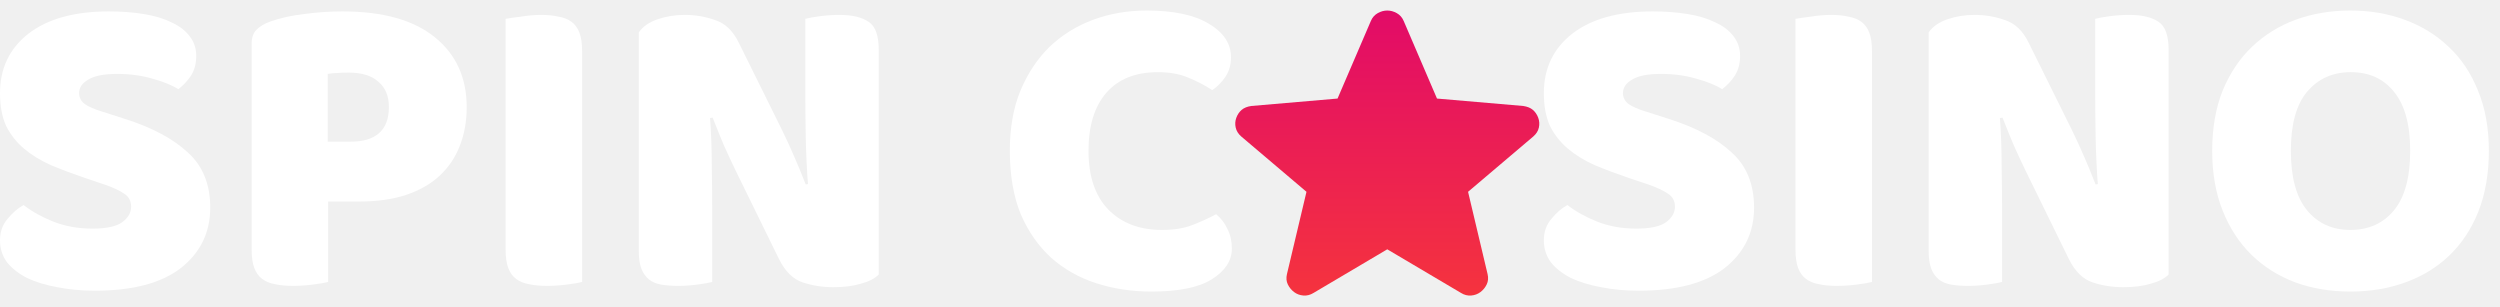
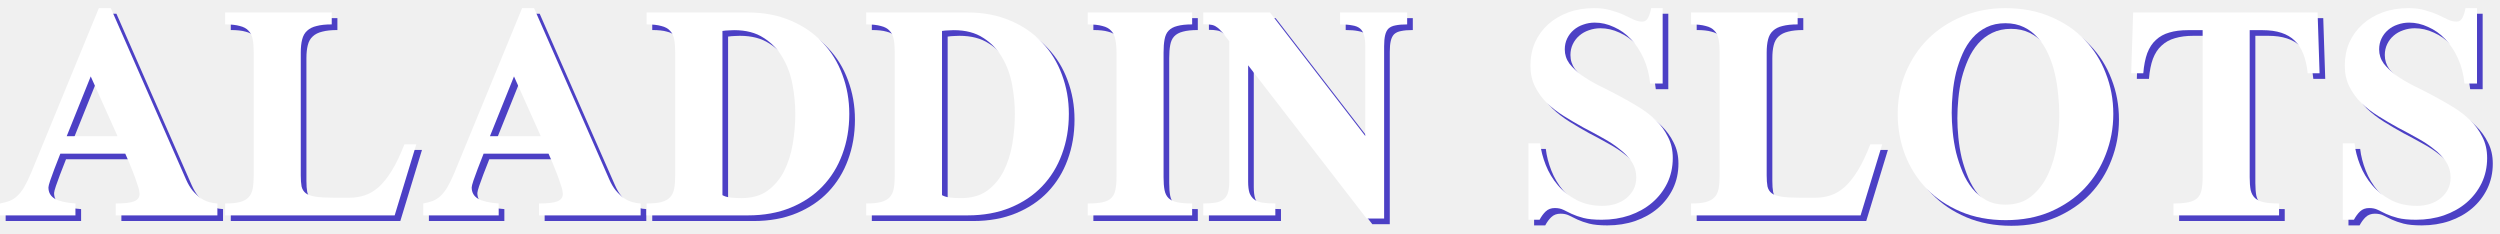
- <svg xmlns="http://www.w3.org/2000/svg" width="147" height="18" viewBox="0 0 147 18" fill="none">
-   <path d="M5.063 10.488C4.309 10.231 3.624 9.974 3.007 9.717C2.39 9.443 1.859 9.117 1.413 8.74C0.968 8.363 0.617 7.918 0.36 7.404C0.12 6.873 0 6.23 0 5.476C0 4.02 0.557 2.855 1.67 1.981C2.801 1.107 4.378 0.671 6.399 0.671C7.136 0.671 7.821 0.722 8.455 0.825C9.089 0.928 9.629 1.09 10.074 1.313C10.537 1.519 10.897 1.793 11.154 2.135C11.411 2.461 11.539 2.846 11.539 3.292C11.539 3.737 11.436 4.123 11.231 4.448C11.025 4.757 10.777 5.022 10.486 5.245C10.109 5.005 9.603 4.8 8.969 4.628C8.335 4.44 7.641 4.346 6.888 4.346C6.117 4.346 5.551 4.457 5.191 4.68C4.832 4.885 4.652 5.151 4.652 5.476C4.652 5.733 4.763 5.948 4.986 6.119C5.208 6.273 5.543 6.419 5.988 6.556L7.35 6.993C8.961 7.507 10.194 8.166 11.051 8.972C11.925 9.76 12.362 10.839 12.362 12.21C12.362 13.666 11.788 14.848 10.64 15.756C9.492 16.647 7.804 17.093 5.577 17.093C4.789 17.093 4.052 17.024 3.367 16.887C2.698 16.767 2.107 16.587 1.593 16.347C1.097 16.09 0.702 15.782 0.411 15.422C0.137 15.045 0 14.617 0 14.137C0 13.64 0.146 13.221 0.437 12.878C0.728 12.518 1.045 12.244 1.388 12.056C1.868 12.432 2.45 12.758 3.135 13.032C3.838 13.306 4.6 13.443 5.423 13.443C6.262 13.443 6.853 13.315 7.196 13.058C7.539 12.801 7.71 12.501 7.71 12.158C7.71 11.816 7.573 11.559 7.299 11.387C7.025 11.199 6.639 11.019 6.142 10.848L5.063 10.488Z" fill="white" />
-   <path d="M20.631 8.329C21.351 8.329 21.899 8.166 22.276 7.841C22.67 7.498 22.867 6.984 22.867 6.299C22.867 5.648 22.662 5.151 22.25 4.808C21.856 4.448 21.274 4.269 20.503 4.269C20.229 4.269 19.997 4.277 19.809 4.294C19.638 4.294 19.458 4.311 19.269 4.346V8.329H20.631ZM19.295 16.579C19.107 16.63 18.807 16.681 18.395 16.733C18.001 16.784 17.607 16.81 17.213 16.81C16.819 16.81 16.468 16.776 16.16 16.707C15.868 16.656 15.62 16.553 15.414 16.399C15.209 16.245 15.055 16.03 14.952 15.756C14.849 15.482 14.797 15.122 14.797 14.677V2.572C14.797 2.213 14.892 1.938 15.08 1.75C15.286 1.544 15.56 1.382 15.903 1.262C16.485 1.056 17.145 0.91 17.881 0.825C18.635 0.722 19.389 0.671 20.143 0.671C22.507 0.671 24.315 1.176 25.566 2.187C26.816 3.198 27.442 4.568 27.442 6.299C27.442 7.138 27.305 7.901 27.031 8.586C26.774 9.254 26.38 9.837 25.848 10.334C25.334 10.813 24.675 11.19 23.869 11.464C23.081 11.722 22.165 11.85 21.12 11.85H19.295V16.579Z" fill="white" />
-   <path d="M34.228 16.579C34.039 16.63 33.74 16.681 33.328 16.733C32.934 16.784 32.54 16.81 32.146 16.81C31.752 16.81 31.401 16.776 31.093 16.707C30.801 16.656 30.553 16.553 30.347 16.399C30.142 16.245 29.988 16.03 29.885 15.756C29.782 15.482 29.73 15.122 29.73 14.677V1.107C29.919 1.073 30.219 1.03 30.63 0.979C31.041 0.91 31.435 0.876 31.812 0.876C32.206 0.876 32.549 0.91 32.84 0.979C33.148 1.03 33.406 1.133 33.611 1.287C33.817 1.442 33.971 1.656 34.074 1.93C34.176 2.204 34.228 2.564 34.228 3.009V16.579Z" fill="white" />
-   <path d="M51.67 16.142C51.43 16.382 51.079 16.562 50.616 16.681C50.171 16.819 49.631 16.887 48.997 16.887C48.363 16.887 47.764 16.793 47.198 16.604C46.633 16.416 46.17 15.962 45.81 15.242L43.266 10.051C43.009 9.52 42.778 9.023 42.572 8.56C42.367 8.081 42.144 7.532 41.904 6.916L41.75 6.941C41.819 7.866 41.853 8.809 41.853 9.768C41.87 10.728 41.878 11.67 41.878 12.595V16.579C41.69 16.63 41.399 16.681 41.005 16.733C40.628 16.784 40.251 16.81 39.874 16.81C39.497 16.81 39.163 16.784 38.872 16.733C38.58 16.681 38.34 16.579 38.152 16.424C37.964 16.27 37.818 16.065 37.715 15.808C37.612 15.534 37.561 15.182 37.561 14.754V1.904C37.801 1.561 38.169 1.304 38.666 1.133C39.163 0.962 39.694 0.876 40.259 0.876C40.893 0.876 41.493 0.979 42.058 1.185C42.641 1.373 43.103 1.818 43.446 2.521L46.016 7.712C46.273 8.243 46.504 8.749 46.71 9.229C46.916 9.691 47.138 10.231 47.378 10.848L47.507 10.822C47.438 9.897 47.395 8.972 47.378 8.046C47.361 7.121 47.352 6.196 47.352 5.271V1.107C47.541 1.056 47.824 1.005 48.201 0.953C48.595 0.902 48.98 0.876 49.357 0.876C50.111 0.876 50.685 1.013 51.079 1.287C51.473 1.544 51.67 2.093 51.67 2.932V16.142Z" fill="white" />
-   <path d="M68.09 4.243C66.771 4.243 65.76 4.645 65.057 5.451C64.355 6.256 64.004 7.395 64.004 8.869C64.004 10.359 64.389 11.507 65.16 12.313C65.948 13.118 67.002 13.52 68.321 13.52C69.024 13.52 69.615 13.426 70.094 13.238C70.591 13.049 71.062 12.835 71.508 12.595C71.799 12.835 72.022 13.126 72.176 13.469C72.347 13.795 72.433 14.18 72.433 14.626C72.433 15.328 72.039 15.928 71.251 16.424C70.48 16.904 69.298 17.144 67.704 17.144C66.556 17.144 65.477 16.981 64.466 16.656C63.455 16.33 62.573 15.833 61.819 15.165C61.065 14.48 60.466 13.623 60.02 12.595C59.592 11.55 59.378 10.308 59.378 8.869C59.378 7.532 59.583 6.359 59.994 5.348C60.423 4.32 60.997 3.455 61.716 2.752C62.453 2.05 63.31 1.519 64.286 1.159C65.263 0.799 66.308 0.619 67.422 0.619C68.998 0.619 70.214 0.876 71.071 1.39C71.945 1.904 72.382 2.564 72.382 3.369C72.382 3.814 72.27 4.2 72.048 4.526C71.825 4.851 71.568 5.108 71.277 5.297C70.831 5.005 70.351 4.757 69.837 4.551C69.341 4.346 68.758 4.243 68.09 4.243Z" fill="white" />
-   <path d="M95.84 10.488C95.087 10.231 94.401 9.974 93.784 9.717C93.168 9.443 92.636 9.117 92.191 8.74C91.746 8.363 91.394 7.918 91.137 7.404C90.897 6.873 90.778 6.23 90.778 5.476C90.778 4.02 91.334 2.855 92.448 1.981C93.579 1.107 95.155 0.671 97.177 0.671C97.913 0.671 98.599 0.722 99.233 0.825C99.867 0.928 100.406 1.09 100.852 1.313C101.314 1.519 101.674 1.793 101.931 2.135C102.188 2.461 102.317 2.846 102.317 3.292C102.317 3.737 102.214 4.123 102.008 4.448C101.803 4.757 101.554 5.022 101.263 5.245C100.886 5.005 100.381 4.8 99.747 4.628C99.113 4.44 98.419 4.346 97.665 4.346C96.894 4.346 96.329 4.457 95.969 4.68C95.609 4.885 95.429 5.151 95.429 5.476C95.429 5.733 95.541 5.948 95.763 6.119C95.986 6.273 96.32 6.419 96.766 6.556L98.128 6.993C99.738 7.507 100.972 8.166 101.828 8.972C102.702 9.76 103.139 10.839 103.139 12.21C103.139 13.666 102.565 14.848 101.417 15.756C100.269 16.647 98.582 17.093 96.354 17.093C95.566 17.093 94.83 17.024 94.144 16.887C93.476 16.767 92.885 16.587 92.371 16.347C91.874 16.09 91.48 15.782 91.189 15.422C90.915 15.045 90.778 14.617 90.778 14.137C90.778 13.64 90.923 13.221 91.215 12.878C91.506 12.518 91.823 12.244 92.165 12.056C92.645 12.432 93.228 12.758 93.913 13.032C94.615 13.306 95.378 13.443 96.2 13.443C97.04 13.443 97.631 13.315 97.974 13.058C98.316 12.801 98.487 12.501 98.487 12.158C98.487 11.816 98.35 11.559 98.076 11.387C97.802 11.199 97.417 11.019 96.92 10.848L95.84 10.488Z" fill="white" />
-   <path d="M110.073 16.579C109.884 16.63 109.584 16.681 109.173 16.733C108.779 16.784 108.385 16.81 107.991 16.81C107.597 16.81 107.246 16.776 106.937 16.707C106.646 16.656 106.397 16.553 106.192 16.399C105.986 16.245 105.832 16.03 105.729 15.756C105.626 15.482 105.575 15.122 105.575 14.677V1.107C105.764 1.073 106.063 1.03 106.475 0.979C106.886 0.91 107.28 0.876 107.657 0.876C108.051 0.876 108.393 0.91 108.685 0.979C108.993 1.03 109.25 1.133 109.456 1.287C109.661 1.442 109.816 1.656 109.918 1.93C110.021 2.204 110.073 2.564 110.073 3.009V16.579Z" fill="white" />
-   <path d="M127.515 16.142C127.275 16.382 126.924 16.562 126.461 16.681C126.015 16.819 125.476 16.887 124.842 16.887C124.208 16.887 123.608 16.793 123.043 16.604C122.477 16.416 122.015 15.962 121.655 15.242L119.111 10.051C118.854 9.52 118.623 9.023 118.417 8.56C118.211 8.081 117.989 7.532 117.749 6.916L117.595 6.941C117.663 7.866 117.697 8.809 117.697 9.768C117.714 10.728 117.723 11.67 117.723 12.595V16.579C117.535 16.63 117.243 16.681 116.849 16.733C116.472 16.784 116.095 16.81 115.718 16.81C115.341 16.81 115.007 16.784 114.716 16.733C114.425 16.681 114.185 16.579 113.997 16.424C113.808 16.27 113.662 16.065 113.56 15.808C113.457 15.534 113.405 15.182 113.405 14.754V1.904C113.645 1.561 114.014 1.304 114.511 1.133C115.007 0.962 115.539 0.876 116.104 0.876C116.738 0.876 117.338 0.979 117.903 1.185C118.485 1.373 118.948 1.818 119.291 2.521L121.861 7.712C122.118 8.243 122.349 8.749 122.555 9.229C122.76 9.691 122.983 10.231 123.223 10.848L123.351 10.822C123.283 9.897 123.24 8.972 123.223 8.046C123.206 7.121 123.197 6.196 123.197 5.271V1.107C123.386 1.056 123.668 1.005 124.045 0.953C124.439 0.902 124.825 0.876 125.202 0.876C125.956 0.876 126.529 1.013 126.924 1.287C127.318 1.544 127.515 2.093 127.515 2.932V16.142Z" fill="white" />
-   <path d="M130.077 8.869C130.077 7.532 130.283 6.35 130.694 5.322C131.122 4.294 131.696 3.438 132.416 2.752C133.153 2.05 134.009 1.519 134.986 1.159C135.98 0.799 137.05 0.619 138.198 0.619C139.346 0.619 140.409 0.799 141.385 1.159C142.379 1.519 143.244 2.05 143.981 2.752C144.718 3.438 145.291 4.294 145.703 5.322C146.131 6.35 146.345 7.532 146.345 8.869C146.345 10.205 146.14 11.396 145.728 12.441C145.317 13.469 144.743 14.334 144.007 15.037C143.287 15.722 142.43 16.245 141.437 16.604C140.443 16.964 139.363 17.144 138.198 17.144C137.033 17.144 135.954 16.964 134.96 16.604C133.966 16.227 133.11 15.688 132.39 14.985C131.671 14.283 131.105 13.418 130.694 12.39C130.283 11.362 130.077 10.188 130.077 8.869ZM134.703 8.869C134.703 10.428 135.02 11.593 135.654 12.364C136.288 13.135 137.136 13.52 138.198 13.52C139.278 13.52 140.134 13.135 140.768 12.364C141.402 11.593 141.719 10.428 141.719 8.869C141.719 7.327 141.402 6.17 140.768 5.399C140.152 4.628 139.303 4.243 138.224 4.243C137.162 4.243 136.305 4.628 135.654 5.399C135.02 6.153 134.703 7.31 134.703 8.869Z" fill="white" />
-   <path d="M81.571 14.66L77.238 17.223C77.047 17.342 76.847 17.393 76.638 17.377C76.429 17.359 76.246 17.291 76.09 17.172C75.933 17.052 75.811 16.903 75.724 16.724C75.637 16.545 75.62 16.344 75.672 16.121L76.821 11.278L72.984 8.024C72.809 7.87 72.701 7.695 72.658 7.498C72.615 7.302 72.627 7.11 72.696 6.922C72.765 6.735 72.87 6.581 73.01 6.461C73.15 6.341 73.341 6.264 73.584 6.231L78.648 5.795L80.606 1.234C80.693 1.029 80.828 0.875 81.011 0.773C81.194 0.67 81.381 0.619 81.571 0.619C81.762 0.619 81.949 0.67 82.132 0.773C82.315 0.875 82.45 1.029 82.537 1.234L84.495 5.795L89.559 6.231C89.803 6.265 89.994 6.342 90.133 6.461C90.272 6.581 90.377 6.734 90.447 6.922C90.516 7.11 90.529 7.303 90.486 7.499C90.443 7.696 90.334 7.871 90.159 8.024L86.322 11.278L87.471 16.121C87.523 16.343 87.505 16.544 87.418 16.724C87.332 16.903 87.21 17.053 87.053 17.172C86.897 17.29 86.714 17.359 86.505 17.377C86.296 17.394 86.096 17.343 85.905 17.223L81.571 14.66Z" fill="url(#paint0_linear_8484_103733)" />
-   <defs>
-     <linearGradient id="paint0_linear_8484_103733" x1="81.572" y1="0.619" x2="81.572" y2="17.38" gradientUnits="userSpaceOnUse">
-       <stop stop-color="#E20B68" />
-       <stop offset="1" stop-color="#F5333E" />
-     </linearGradient>
-   </defs>
+ <svg xmlns="http://www.w3.org/2000/svg" width="171" height="16" viewBox="0 0 171 16" fill="none">
+   <path d="M8.303 15.118V14.303C8.91 14.303 9.331 14.254 9.566 14.154C9.811 14.054 9.933 13.887 9.933 13.652C9.933 13.597 9.924 13.52 9.906 13.421C9.888 13.312 9.842 13.158 9.77 12.959C9.707 12.751 9.612 12.484 9.485 12.158C9.358 11.823 9.181 11.402 8.955 10.895H4.515C4.361 11.275 4.225 11.624 4.107 11.941C4.008 12.212 3.913 12.475 3.822 12.728C3.741 12.973 3.7 13.131 3.7 13.203C3.7 13.547 3.845 13.805 4.135 13.977C4.433 14.149 4.904 14.258 5.547 14.303V15.118H0.387V14.303C0.622 14.258 0.83 14.204 1.011 14.14C1.201 14.068 1.378 13.959 1.541 13.815C1.713 13.661 1.876 13.457 2.03 13.203C2.184 12.941 2.347 12.606 2.519 12.198L7.149 0.941H7.964L13.11 12.66C13.246 12.968 13.4 13.226 13.572 13.434C13.744 13.633 13.925 13.801 14.115 13.937C14.305 14.063 14.495 14.154 14.686 14.208C14.885 14.263 15.075 14.294 15.256 14.303V15.118H8.303ZM6.592 5.613L4.949 9.7H8.426L6.592 5.613Z" fill="#4C40C5" />
+   <path d="M27.382 15.118H15.786V14.303C16.202 14.303 16.537 14.272 16.79 14.208C17.053 14.136 17.252 14.027 17.388 13.882C17.533 13.729 17.628 13.529 17.673 13.285C17.718 13.031 17.741 12.728 17.741 12.375V3.983C17.741 3.63 17.718 3.331 17.673 3.087C17.628 2.833 17.533 2.634 17.388 2.489C17.252 2.336 17.053 2.227 16.79 2.164C16.537 2.091 16.202 2.055 15.786 2.055V1.24H23.078V2.055C22.661 2.055 22.317 2.091 22.046 2.164C21.774 2.227 21.557 2.336 21.394 2.489C21.231 2.634 21.118 2.833 21.054 3.087C20.991 3.331 20.959 3.63 20.959 3.983V12.375C20.959 12.683 20.977 12.936 21.014 13.136C21.059 13.335 21.158 13.493 21.312 13.611C21.466 13.719 21.692 13.796 21.991 13.842C22.299 13.887 22.711 13.909 23.227 13.909H24.3C24.662 13.909 25.006 13.855 25.332 13.747C25.667 13.638 25.988 13.448 26.296 13.176C26.604 12.896 26.902 12.52 27.192 12.049C27.482 11.578 27.767 10.981 28.047 10.257H28.862L27.382 15.118Z" fill="#4C40C5" />
+   <path d="M37.254 15.118V14.303C37.861 14.303 38.282 14.254 38.517 14.154C38.761 14.054 38.884 13.887 38.884 13.652C38.884 13.597 38.875 13.52 38.856 13.421C38.838 13.312 38.793 13.158 38.721 12.959C38.657 12.751 38.562 12.484 38.436 12.158C38.309 11.823 38.132 11.402 37.906 10.895H33.466C33.312 11.275 33.176 11.624 33.058 11.941C32.959 12.212 32.864 12.475 32.773 12.728C32.692 12.973 32.651 13.131 32.651 13.203C32.651 13.547 32.796 13.805 33.085 13.977C33.384 14.149 33.855 14.258 34.498 14.303V15.118H29.337V14.303C29.573 14.258 29.781 14.204 29.962 14.14C30.152 14.068 30.329 13.959 30.492 13.815C30.664 13.661 30.827 13.457 30.981 13.203C31.134 12.941 31.297 12.606 31.47 12.198L36.1 0.941H36.915L42.061 12.66C42.197 12.968 42.351 13.226 42.523 13.434C42.695 13.633 42.876 13.801 43.066 13.937C43.256 14.063 43.446 14.154 43.636 14.208C43.836 14.263 44.026 14.294 44.207 14.303V15.118H37.254ZM35.543 5.613L33.9 9.7H37.376L35.543 5.613Z" fill="#4C40C5" />
+   <path d="M58.478 8.179C58.478 9.166 58.32 10.085 58.003 10.936C57.695 11.778 57.243 12.511 56.645 13.136C56.057 13.751 55.333 14.235 54.473 14.588C53.613 14.941 52.639 15.118 51.553 15.118H44.614V14.303C45.031 14.303 45.365 14.272 45.619 14.208C45.882 14.136 46.081 14.027 46.217 13.882C46.361 13.729 46.456 13.529 46.502 13.285C46.547 13.031 46.569 12.728 46.569 12.375V3.983C46.569 3.63 46.547 3.331 46.502 3.087C46.456 2.833 46.361 2.634 46.217 2.489C46.081 2.336 45.882 2.227 45.619 2.164C45.365 2.091 45.031 2.055 44.614 2.055V1.24H51.553C52.639 1.24 53.613 1.426 54.473 1.797C55.333 2.159 56.057 2.657 56.645 3.291C57.243 3.915 57.695 4.649 58.003 5.49C58.32 6.332 58.478 7.229 58.478 8.179ZM54.785 8.179C54.785 7.518 54.721 6.848 54.595 6.169C54.468 5.49 54.242 4.875 53.916 4.323C53.599 3.77 53.169 3.322 52.626 2.978C52.092 2.625 51.417 2.449 50.602 2.449C50.476 2.449 50.363 2.453 50.263 2.462C50.172 2.462 50.091 2.467 50.019 2.476C49.937 2.485 49.865 2.494 49.801 2.503V13.733C49.919 13.805 50.091 13.86 50.317 13.896C50.553 13.923 50.815 13.937 51.105 13.937C51.82 13.937 52.413 13.769 52.884 13.434C53.355 13.09 53.73 12.647 54.011 12.104C54.291 11.551 54.491 10.931 54.608 10.243C54.726 9.555 54.785 8.867 54.785 8.179Z" fill="#4C40C5" />
+   <path d="M73.497 8.179C73.497 9.166 73.339 10.085 73.022 10.936C72.714 11.778 72.261 12.511 71.664 13.136C71.075 13.751 70.351 14.235 69.491 14.588C68.631 14.941 67.658 15.118 66.572 15.118H59.633V14.303C60.049 14.303 60.384 14.272 60.638 14.208C60.9 14.136 61.099 14.027 61.235 13.882C61.38 13.729 61.475 13.529 61.52 13.285C61.566 13.031 61.588 12.728 61.588 12.375V3.983C61.588 3.63 61.566 3.331 61.52 3.087C61.475 2.833 61.38 2.634 61.235 2.489C61.099 2.336 60.9 2.227 60.638 2.164C60.384 2.091 60.049 2.055 59.633 2.055V1.24H66.572C67.658 1.24 68.631 1.426 69.491 1.797C70.351 2.159 71.075 2.657 71.664 3.291C72.261 3.915 72.714 4.649 73.022 5.49C73.339 6.332 73.497 7.229 73.497 8.179ZM69.803 8.179C69.803 7.518 69.74 6.848 69.613 6.169C69.487 5.49 69.26 4.875 68.934 4.323C68.618 3.77 68.188 3.322 67.644 2.978C67.11 2.625 66.436 2.449 65.621 2.449C65.494 2.449 65.381 2.453 65.282 2.462C65.191 2.462 65.11 2.467 65.037 2.476C64.956 2.485 64.883 2.494 64.82 2.503V13.733C64.938 13.805 65.11 13.86 65.336 13.896C65.571 13.923 65.834 13.937 66.124 13.937C66.839 13.937 67.432 13.769 67.902 13.434C68.373 13.09 68.749 12.647 69.029 12.104C69.31 11.551 69.509 10.931 69.627 10.243C69.745 9.555 69.803 8.867 69.803 8.179Z" fill="#4C40C5" />
+   <path d="M74.787 15.118V14.303C75.204 14.303 75.538 14.276 75.792 14.222C76.054 14.168 76.254 14.072 76.389 13.937C76.534 13.801 76.629 13.62 76.675 13.393C76.729 13.158 76.756 12.864 76.756 12.511V3.983C76.756 3.63 76.729 3.331 76.675 3.087C76.629 2.833 76.534 2.634 76.389 2.489C76.254 2.336 76.054 2.227 75.792 2.164C75.538 2.091 75.204 2.055 74.787 2.055V1.24H81.93V2.055C81.513 2.055 81.174 2.091 80.911 2.164C80.658 2.227 80.459 2.336 80.314 2.489C80.178 2.634 80.088 2.833 80.042 3.087C79.997 3.331 79.974 3.63 79.974 3.983V12.511C79.974 12.864 79.997 13.158 80.042 13.393C80.088 13.62 80.178 13.801 80.314 13.937C80.459 14.072 80.658 14.168 80.911 14.222C81.174 14.276 81.513 14.303 81.93 14.303V15.118H74.787Z" fill="#4C40C5" />
+   <path d="M96.636 2.055C96.31 2.055 96.043 2.078 95.835 2.123C95.636 2.159 95.477 2.231 95.359 2.34C95.251 2.449 95.174 2.603 95.129 2.802C95.083 2.992 95.061 3.241 95.061 3.549V15.335H93.866L85.759 4.852V12.81C85.759 13.127 85.791 13.384 85.854 13.584C85.927 13.774 86.035 13.923 86.18 14.032C86.325 14.14 86.515 14.213 86.75 14.249C86.986 14.285 87.275 14.303 87.619 14.303V15.118H82.69V14.303C83.016 14.303 83.288 14.285 83.505 14.249C83.731 14.213 83.917 14.14 84.062 14.032C84.207 13.923 84.311 13.774 84.374 13.584C84.437 13.384 84.469 13.127 84.469 12.81V3.209C84.261 2.938 84.093 2.725 83.967 2.571C83.84 2.417 83.718 2.304 83.6 2.231C83.491 2.15 83.369 2.1 83.233 2.082C83.097 2.055 82.916 2.041 82.69 2.041V1.24H87.253L93.771 9.686V3.549C93.771 3.241 93.744 2.992 93.689 2.802C93.635 2.603 93.544 2.449 93.418 2.34C93.291 2.231 93.114 2.159 92.888 2.123C92.662 2.078 92.381 2.055 92.046 2.055V1.24H96.636V2.055Z" fill="#4C40C5" />
+   <path d="M114.805 11.194C114.805 11.818 114.678 12.393 114.425 12.918C114.171 13.434 113.827 13.878 113.393 14.249C112.958 14.62 112.442 14.91 111.845 15.118C111.256 15.317 110.623 15.417 109.944 15.417C109.428 15.417 109.011 15.376 108.694 15.295C108.386 15.213 108.124 15.123 107.907 15.023C107.689 14.914 107.495 14.819 107.323 14.738C107.16 14.656 106.965 14.616 106.739 14.616C106.485 14.616 106.277 14.693 106.114 14.847C105.96 14.991 105.82 15.181 105.693 15.417H104.933V10.189H105.734C105.788 10.669 105.915 11.162 106.114 11.669C106.313 12.176 106.59 12.638 106.943 13.054C107.296 13.47 107.726 13.81 108.233 14.072C108.74 14.335 109.328 14.466 109.998 14.466C110.297 14.466 110.586 14.425 110.867 14.344C111.148 14.254 111.392 14.127 111.6 13.964C111.817 13.792 111.989 13.588 112.116 13.353C112.243 13.108 112.306 12.837 112.306 12.538C112.306 12.131 112.202 11.768 111.994 11.452C111.786 11.135 111.51 10.845 111.166 10.583C110.831 10.311 110.446 10.058 110.011 9.822C109.577 9.578 109.133 9.338 108.681 9.102C108.237 8.858 107.798 8.6 107.364 8.328C106.929 8.057 106.54 7.758 106.196 7.432C105.861 7.097 105.589 6.722 105.381 6.305C105.173 5.889 105.069 5.413 105.069 4.879C105.069 4.3 105.173 3.77 105.381 3.291C105.598 2.811 105.897 2.399 106.277 2.055C106.666 1.702 107.124 1.43 107.649 1.24C108.183 1.041 108.771 0.941 109.414 0.941C109.858 0.941 110.242 0.991 110.568 1.091C110.903 1.181 111.197 1.285 111.451 1.403C111.704 1.521 111.931 1.629 112.13 1.729C112.329 1.82 112.524 1.865 112.714 1.865C112.895 1.865 113.031 1.774 113.121 1.593C113.212 1.412 113.28 1.195 113.325 0.941H114.112V6.101H113.257C113.194 5.468 113.044 4.893 112.809 4.377C112.573 3.861 112.284 3.422 111.94 3.06C111.596 2.698 111.206 2.422 110.772 2.231C110.346 2.032 109.912 1.933 109.468 1.933C109.197 1.933 108.934 1.978 108.681 2.068C108.436 2.15 108.219 2.272 108.029 2.435C107.839 2.598 107.689 2.793 107.581 3.019C107.472 3.245 107.418 3.494 107.418 3.766C107.418 4.119 107.522 4.44 107.73 4.73C107.947 5.011 108.228 5.278 108.572 5.531C108.916 5.776 109.31 6.011 109.753 6.237C110.197 6.455 110.65 6.685 111.111 6.93C111.573 7.174 112.026 7.432 112.469 7.704C112.913 7.975 113.307 8.279 113.651 8.614C113.995 8.949 114.271 9.329 114.479 9.754C114.696 10.171 114.805 10.65 114.805 11.194Z" fill="#4C40C5" />
+   <path d="M127.651 15.118H116.054V14.303C116.471 14.303 116.806 14.272 117.059 14.208C117.322 14.136 117.521 14.027 117.657 13.882C117.801 13.729 117.896 13.529 117.942 13.285C117.987 13.031 118.01 12.728 118.01 12.375V3.983C118.01 3.63 117.987 3.331 117.942 3.087C117.896 2.833 117.801 2.634 117.657 2.489C117.521 2.336 117.322 2.227 117.059 2.164C116.806 2.091 116.471 2.055 116.054 2.055V1.24H123.346V2.055C122.93 2.055 122.586 2.091 122.314 2.164C122.043 2.227 121.825 2.336 121.662 2.489C121.499 2.634 121.386 2.833 121.323 3.087C121.26 3.331 121.228 3.63 121.228 3.983V12.375C121.228 12.683 121.246 12.936 121.282 13.136C121.327 13.335 121.427 13.493 121.581 13.611C121.735 13.719 121.961 13.796 122.26 13.842C122.568 13.887 122.98 13.909 123.496 13.909H124.568C124.93 13.909 125.274 13.855 125.6 13.747C125.935 13.638 126.257 13.448 126.564 13.176C126.872 12.896 127.171 12.52 127.461 12.049C127.75 11.578 128.036 10.981 128.316 10.257H129.131L127.651 15.118Z" fill="#4C40C5" />
+   <path d="M144.937 8.179C144.937 9.148 144.765 10.071 144.421 10.949C144.086 11.827 143.602 12.601 142.968 13.271C142.334 13.932 141.56 14.462 140.646 14.86C139.741 15.249 138.718 15.444 137.577 15.444C136.437 15.444 135.409 15.249 134.495 14.86C133.58 14.471 132.802 13.946 132.159 13.285C131.525 12.624 131.037 11.854 130.693 10.976C130.358 10.089 130.19 9.157 130.19 8.179C130.19 7.174 130.371 6.233 130.733 5.355C131.104 4.467 131.616 3.698 132.268 3.046C132.929 2.394 133.707 1.883 134.603 1.512C135.509 1.132 136.491 0.941 137.55 0.941C138.691 0.941 139.718 1.136 140.633 1.525C141.547 1.906 142.321 2.426 142.955 3.087C143.597 3.748 144.086 4.517 144.421 5.395C144.765 6.264 144.937 7.192 144.937 8.179ZM141.244 8.247C141.244 7.785 141.216 7.31 141.162 6.821C141.117 6.332 141.04 5.857 140.931 5.395C140.823 4.925 140.673 4.486 140.483 4.078C140.302 3.662 140.071 3.3 139.791 2.992C139.519 2.675 139.198 2.426 138.826 2.245C138.455 2.064 138.03 1.973 137.55 1.973C137.07 1.973 136.645 2.064 136.274 2.245C135.902 2.426 135.581 2.67 135.309 2.978C135.038 3.286 134.812 3.644 134.631 4.051C134.449 4.458 134.3 4.888 134.182 5.341C134.074 5.794 133.997 6.26 133.952 6.74C133.906 7.21 133.884 7.663 133.884 8.098C133.884 8.496 133.906 8.93 133.952 9.401C133.997 9.872 134.074 10.343 134.182 10.813C134.3 11.275 134.449 11.723 134.631 12.158C134.812 12.583 135.038 12.963 135.309 13.299C135.581 13.624 135.898 13.887 136.26 14.086C136.631 14.285 137.061 14.385 137.55 14.385C138.274 14.385 138.872 14.19 139.342 13.801C139.822 13.403 140.202 12.9 140.483 12.294C140.764 11.687 140.958 11.026 141.067 10.311C141.185 9.587 141.244 8.899 141.244 8.247Z" fill="#4C40C5" />
+   <path d="M158.231 5.395C158.132 4.381 157.837 3.639 157.348 3.168C156.86 2.689 156.126 2.449 155.149 2.449H154.266V12.511C154.266 12.864 154.289 13.158 154.334 13.393C154.388 13.62 154.488 13.801 154.633 13.937C154.787 14.072 154.99 14.168 155.244 14.222C155.506 14.276 155.85 14.303 156.276 14.303V15.118H149.052V14.303C149.468 14.303 149.808 14.276 150.07 14.222C150.333 14.168 150.536 14.072 150.681 13.937C150.826 13.801 150.921 13.62 150.966 13.393C151.021 13.158 151.048 12.864 151.048 12.511V2.449H150.029C149.549 2.449 149.129 2.503 148.766 2.612C148.413 2.711 148.11 2.879 147.857 3.114C147.603 3.34 147.404 3.644 147.259 4.024C147.123 4.395 147.033 4.852 146.988 5.395H146.159L146.295 1.24H158.91L159.046 5.395H158.231Z" fill="#4C40C5" />
+   <path d="M170.507 11.194C170.507 11.818 170.38 12.393 170.126 12.918C169.873 13.434 169.529 13.878 169.094 14.249C168.66 14.62 168.144 14.91 167.546 15.118C166.958 15.317 166.324 15.417 165.645 15.417C165.129 15.417 164.713 15.376 164.396 15.295C164.088 15.213 163.826 15.123 163.608 15.023C163.391 14.914 163.197 14.819 163.025 14.738C162.862 14.656 162.667 14.616 162.441 14.616C162.187 14.616 161.979 14.693 161.816 14.847C161.662 14.991 161.522 15.181 161.395 15.417H160.635V10.189H161.436C161.49 10.669 161.617 11.162 161.816 11.669C162.015 12.176 162.291 12.638 162.644 13.054C162.997 13.47 163.427 13.81 163.934 14.072C164.441 14.335 165.03 14.466 165.7 14.466C165.998 14.466 166.288 14.425 166.569 14.344C166.849 14.254 167.094 14.127 167.302 13.964C167.519 13.792 167.691 13.588 167.818 13.353C167.945 13.108 168.008 12.837 168.008 12.538C168.008 12.131 167.904 11.768 167.696 11.452C167.488 11.135 167.211 10.845 166.867 10.583C166.533 10.311 166.148 10.058 165.713 9.822C165.279 9.578 164.835 9.338 164.382 9.102C163.939 8.858 163.5 8.6 163.065 8.328C162.631 8.057 162.242 7.758 161.898 7.432C161.563 7.097 161.291 6.722 161.083 6.305C160.875 5.889 160.77 5.413 160.77 4.879C160.77 4.3 160.875 3.77 161.083 3.291C161.3 2.811 161.599 2.399 161.979 2.055C162.368 1.702 162.825 1.43 163.35 1.24C163.885 1.041 164.473 0.941 165.116 0.941C165.559 0.941 165.944 0.991 166.27 1.091C166.605 1.181 166.899 1.285 167.153 1.403C167.406 1.521 167.632 1.629 167.832 1.729C168.031 1.82 168.225 1.865 168.416 1.865C168.597 1.865 168.732 1.774 168.823 1.593C168.913 1.412 168.981 1.195 169.027 0.941H169.814V6.101H168.959C168.895 5.468 168.746 4.893 168.511 4.377C168.275 3.861 167.986 3.422 167.641 3.06C167.298 2.698 166.908 2.422 166.474 2.231C166.048 2.032 165.614 1.933 165.17 1.933C164.899 1.933 164.636 1.978 164.382 2.068C164.138 2.15 163.921 2.272 163.731 2.435C163.541 2.598 163.391 2.793 163.283 3.019C163.174 3.245 163.12 3.494 163.12 3.766C163.12 4.119 163.224 4.44 163.432 4.73C163.649 5.011 163.93 5.278 164.274 5.531C164.618 5.776 165.012 6.011 165.455 6.237C165.899 6.455 166.351 6.685 166.813 6.93C167.275 7.174 167.728 7.432 168.171 7.704C168.615 7.975 169.008 8.279 169.352 8.614C169.696 8.949 169.973 9.329 170.181 9.754C170.398 10.171 170.507 10.65 170.507 11.194Z" fill="#4C40C5" />
+   <path d="M7.917 14.732V13.918C8.523 13.918 8.944 13.868 9.18 13.768C9.424 13.669 9.546 13.501 9.546 13.266C9.546 13.211 9.537 13.134 9.519 13.035C9.501 12.926 9.456 12.772 9.383 12.573C9.32 12.365 9.225 12.098 9.098 11.772C8.971 11.437 8.795 11.016 8.568 10.509H4.128C3.974 10.889 3.838 11.238 3.721 11.555C3.621 11.826 3.526 12.089 3.436 12.342C3.354 12.587 3.313 12.745 3.313 12.818C3.313 13.162 3.458 13.42 3.748 13.592C4.047 13.764 4.517 13.872 5.16 13.918V14.732H0V13.918C0.235 13.872 0.444 13.818 0.625 13.755C0.815 13.682 0.991 13.574 1.154 13.429C1.326 13.275 1.489 13.071 1.643 12.818C1.797 12.555 1.96 12.22 2.132 11.813L6.762 0.556H7.577L12.724 12.274C12.86 12.582 13.013 12.84 13.185 13.049C13.357 13.248 13.538 13.415 13.729 13.551C13.919 13.678 14.109 13.768 14.299 13.822C14.498 13.877 14.688 13.909 14.869 13.918V14.732H7.917ZM6.206 5.227L4.563 9.314H8.039L6.206 5.227Z" fill="white" />
+   <path d="M26.995 14.732H15.399V13.918C15.815 13.918 16.15 13.886 16.404 13.822C16.666 13.75 16.865 13.642 17.001 13.497C17.146 13.343 17.241 13.144 17.286 12.899C17.332 12.646 17.354 12.342 17.354 11.989V3.597C17.354 3.244 17.332 2.946 17.286 2.701C17.241 2.448 17.146 2.249 17.001 2.104C16.865 1.95 16.666 1.841 16.404 1.778C16.15 1.705 15.815 1.669 15.399 1.669V0.854H22.691V1.669C22.274 1.669 21.93 1.705 21.659 1.778C21.387 1.841 21.17 1.95 21.007 2.104C20.844 2.249 20.731 2.448 20.668 2.701C20.604 2.946 20.573 3.244 20.573 3.597V11.989C20.573 12.297 20.591 12.551 20.627 12.75C20.672 12.949 20.772 13.107 20.925 13.225C21.079 13.334 21.306 13.411 21.605 13.456C21.912 13.501 22.324 13.524 22.84 13.524H23.913C24.275 13.524 24.619 13.47 24.945 13.361C25.28 13.252 25.601 13.062 25.909 12.79C26.217 12.51 26.516 12.134 26.805 11.663C27.095 11.193 27.38 10.595 27.661 9.871H28.476L26.995 14.732Z" fill="white" />
+   <path d="M36.867 14.732V13.918C37.474 13.918 37.895 13.868 38.13 13.768C38.375 13.669 38.497 13.501 38.497 13.266C38.497 13.211 38.488 13.134 38.47 13.035C38.452 12.926 38.407 12.772 38.334 12.573C38.271 12.365 38.176 12.098 38.049 11.772C37.922 11.437 37.746 11.016 37.519 10.509H33.079C32.925 10.889 32.789 11.238 32.672 11.555C32.572 11.826 32.477 12.089 32.386 12.342C32.305 12.587 32.264 12.745 32.264 12.818C32.264 13.162 32.409 13.42 32.699 13.592C32.997 13.764 33.468 13.872 34.111 13.918V14.732H28.951V13.918C29.186 13.872 29.394 13.818 29.576 13.755C29.766 13.682 29.942 13.574 30.105 13.429C30.277 13.275 30.44 13.071 30.594 12.818C30.748 12.555 30.911 12.22 31.083 11.813L35.713 0.556H36.528L41.675 12.274C41.81 12.582 41.964 12.84 42.136 13.049C42.308 13.248 42.489 13.415 42.679 13.551C42.87 13.678 43.06 13.768 43.25 13.822C43.449 13.877 43.639 13.909 43.82 13.918V14.732H36.867ZM35.157 5.227L33.513 9.314H36.99L35.157 5.227Z" fill="white" />
+   <path d="M58.092 7.793C58.092 8.78 57.933 9.699 57.617 10.55C57.309 11.392 56.856 12.125 56.258 12.75C55.67 13.365 54.946 13.85 54.086 14.203C53.226 14.556 52.253 14.732 51.166 14.732H44.227V13.918C44.644 13.918 44.979 13.886 45.232 13.822C45.495 13.75 45.694 13.642 45.83 13.497C45.975 13.343 46.07 13.144 46.115 12.899C46.16 12.646 46.183 12.342 46.183 11.989V3.597C46.183 3.244 46.16 2.946 46.115 2.701C46.07 2.448 45.975 2.249 45.83 2.104C45.694 1.95 45.495 1.841 45.232 1.778C44.979 1.705 44.644 1.669 44.227 1.669V0.854H51.166C52.253 0.854 53.226 1.04 54.086 1.411C54.946 1.773 55.67 2.271 56.258 2.905C56.856 3.53 57.309 4.263 57.617 5.105C57.933 5.947 58.092 6.843 58.092 7.793ZM54.398 7.793C54.398 7.133 54.335 6.463 54.208 5.784C54.081 5.105 53.855 4.489 53.529 3.937C53.212 3.385 52.782 2.937 52.239 2.593C51.705 2.239 51.031 2.063 50.216 2.063C50.089 2.063 49.976 2.067 49.876 2.077C49.786 2.077 49.704 2.081 49.632 2.09C49.55 2.099 49.478 2.108 49.415 2.117V13.347C49.532 13.42 49.704 13.474 49.931 13.51C50.166 13.537 50.429 13.551 50.718 13.551C51.433 13.551 52.026 13.383 52.497 13.049C52.968 12.704 53.344 12.261 53.624 11.718C53.905 11.165 54.104 10.545 54.222 9.857C54.339 9.169 54.398 8.481 54.398 7.793Z" fill="white" />
+   <path d="M73.11 7.793C73.11 8.78 72.952 9.699 72.635 10.55C72.327 11.392 71.875 12.125 71.277 12.75C70.689 13.365 69.965 13.85 69.105 14.203C68.244 14.556 67.271 14.732 66.185 14.732H59.246V13.918C59.662 13.918 59.997 13.886 60.251 13.822C60.513 13.75 60.712 13.642 60.848 13.497C60.993 13.343 61.088 13.144 61.133 12.899C61.179 12.646 61.201 12.342 61.201 11.989V3.597C61.201 3.244 61.179 2.946 61.133 2.701C61.088 2.448 60.993 2.249 60.848 2.104C60.712 1.95 60.513 1.841 60.251 1.778C59.997 1.705 59.662 1.669 59.246 1.669V0.854H66.185C67.271 0.854 68.244 1.04 69.105 1.411C69.965 1.773 70.689 2.271 71.277 2.905C71.875 3.53 72.327 4.263 72.635 5.105C72.952 5.947 73.11 6.843 73.11 7.793ZM69.417 7.793C69.417 7.133 69.353 6.463 69.227 5.784C69.1 5.105 68.874 4.489 68.548 3.937C68.231 3.385 67.801 2.937 67.258 2.593C66.724 2.239 66.049 2.063 65.234 2.063C65.108 2.063 64.995 2.067 64.895 2.077C64.804 2.077 64.723 2.081 64.65 2.09C64.569 2.099 64.497 2.108 64.433 2.117V13.347C64.551 13.42 64.723 13.474 64.949 13.51C65.185 13.537 65.447 13.551 65.737 13.551C66.452 13.551 67.045 13.383 67.516 13.049C67.986 12.704 68.362 12.261 68.643 11.718C68.923 11.165 69.123 10.545 69.24 9.857C69.358 9.169 69.417 8.481 69.417 7.793Z" fill="white" />
+   <path d="M74.4 14.732V13.918C74.817 13.918 75.152 13.89 75.405 13.836C75.668 13.782 75.867 13.687 76.003 13.551C76.147 13.415 76.243 13.234 76.288 13.008C76.342 12.772 76.369 12.478 76.369 12.125V3.597C76.369 3.244 76.342 2.946 76.288 2.701C76.243 2.448 76.147 2.249 76.003 2.104C75.867 1.95 75.668 1.841 75.405 1.778C75.152 1.705 74.817 1.669 74.4 1.669V0.854H81.543V1.669C81.127 1.669 80.787 1.705 80.525 1.778C80.271 1.841 80.072 1.95 79.927 2.104C79.791 2.249 79.701 2.448 79.656 2.701C79.61 2.946 79.588 3.244 79.588 3.597V12.125C79.588 12.478 79.61 12.772 79.656 13.008C79.701 13.234 79.791 13.415 79.927 13.551C80.072 13.687 80.271 13.782 80.525 13.836C80.787 13.89 81.127 13.918 81.543 13.918V14.732H74.4Z" fill="white" />
+   <path d="M96.249 1.669C95.923 1.669 95.656 1.692 95.448 1.737C95.249 1.773 95.091 1.846 94.973 1.954C94.864 2.063 94.787 2.217 94.742 2.416C94.697 2.606 94.674 2.855 94.674 3.163V14.95H93.479L85.372 4.466V12.424C85.372 12.741 85.404 12.999 85.467 13.198C85.54 13.388 85.648 13.537 85.793 13.646C85.938 13.755 86.128 13.827 86.364 13.863C86.599 13.899 86.889 13.918 87.233 13.918V14.732H82.303V13.918C82.629 13.918 82.901 13.899 83.118 13.863C83.344 13.827 83.53 13.755 83.675 13.646C83.82 13.537 83.924 13.388 83.987 13.198C84.051 12.999 84.082 12.741 84.082 12.424V2.823C83.874 2.552 83.707 2.339 83.58 2.185C83.453 2.031 83.331 1.918 83.213 1.846C83.105 1.764 82.982 1.714 82.847 1.696C82.711 1.669 82.53 1.656 82.303 1.656V0.854H86.866L93.384 9.301V3.163C93.384 2.855 93.357 2.606 93.303 2.416C93.248 2.217 93.158 2.063 93.031 1.954C92.904 1.846 92.728 1.773 92.501 1.737C92.275 1.692 91.994 1.669 91.659 1.669V0.854H96.249V1.669Z" fill="white" />
+   <path d="M114.418 10.808C114.418 11.433 114.291 12.007 114.038 12.533C113.784 13.049 113.44 13.492 113.006 13.863C112.571 14.234 112.055 14.524 111.458 14.732C110.869 14.931 110.236 15.031 109.557 15.031C109.041 15.031 108.624 14.99 108.308 14.909C108 14.827 107.737 14.737 107.52 14.637C107.303 14.529 107.108 14.434 106.936 14.352C106.773 14.271 106.578 14.23 106.352 14.23C106.099 14.23 105.89 14.307 105.728 14.461C105.574 14.606 105.433 14.796 105.307 15.031H104.546V9.803H105.347C105.402 10.283 105.528 10.776 105.728 11.283C105.927 11.79 106.203 12.252 106.556 12.668C106.909 13.085 107.339 13.424 107.846 13.687C108.353 13.949 108.941 14.081 109.611 14.081C109.91 14.081 110.2 14.04 110.48 13.958C110.761 13.868 111.005 13.741 111.214 13.578C111.431 13.406 111.603 13.202 111.73 12.967C111.856 12.723 111.92 12.451 111.92 12.152C111.92 11.745 111.816 11.383 111.607 11.066C111.399 10.749 111.123 10.459 110.779 10.197C110.444 9.925 110.059 9.672 109.625 9.436C109.19 9.192 108.747 8.952 108.294 8.717C107.85 8.472 107.411 8.214 106.977 7.943C106.542 7.671 106.153 7.372 105.809 7.047C105.474 6.712 105.202 6.336 104.994 5.919C104.786 5.503 104.682 5.028 104.682 4.494C104.682 3.914 104.786 3.385 104.994 2.905C105.212 2.425 105.51 2.013 105.89 1.669C106.28 1.316 106.737 1.045 107.262 0.854C107.796 0.655 108.385 0.556 109.027 0.556C109.471 0.556 109.856 0.605 110.181 0.705C110.516 0.796 110.811 0.9 111.064 1.017C111.318 1.135 111.544 1.244 111.743 1.343C111.942 1.434 112.137 1.479 112.327 1.479C112.508 1.479 112.644 1.389 112.734 1.207C112.825 1.026 112.893 0.809 112.938 0.556H113.726V5.716H112.87C112.807 5.082 112.657 4.507 112.422 3.991C112.187 3.475 111.897 3.036 111.553 2.674C111.209 2.312 110.82 2.036 110.385 1.846C109.96 1.647 109.525 1.547 109.082 1.547C108.81 1.547 108.547 1.592 108.294 1.683C108.05 1.764 107.832 1.886 107.642 2.049C107.452 2.212 107.303 2.407 107.194 2.633C107.085 2.86 107.031 3.109 107.031 3.38C107.031 3.733 107.135 4.055 107.343 4.344C107.561 4.625 107.841 4.892 108.185 5.145C108.529 5.39 108.923 5.625 109.367 5.852C109.81 6.069 110.263 6.3 110.725 6.544C111.186 6.789 111.639 7.047 112.083 7.318C112.526 7.59 112.92 7.893 113.264 8.228C113.608 8.563 113.884 8.943 114.092 9.369C114.31 9.785 114.418 10.265 114.418 10.808Z" fill="white" />
+   <path d="M127.264 14.732H115.667V13.918C116.084 13.918 116.419 13.886 116.672 13.822C116.935 13.75 117.134 13.642 117.27 13.497C117.415 13.343 117.51 13.144 117.555 12.899C117.6 12.646 117.623 12.342 117.623 11.989V3.597C117.623 3.244 117.6 2.946 117.555 2.701C117.51 2.448 117.415 2.249 117.27 2.104C117.134 1.95 116.935 1.841 116.672 1.778C116.419 1.705 116.084 1.669 115.667 1.669V0.854H122.959V1.669C122.543 1.669 122.199 1.705 121.927 1.778C121.656 1.841 121.439 1.95 121.276 2.104C121.113 2.249 121 2.448 120.936 2.701C120.873 2.946 120.841 3.244 120.841 3.597V11.989C120.841 12.297 120.859 12.551 120.895 12.75C120.941 12.949 121.04 13.107 121.194 13.225C121.348 13.334 121.574 13.411 121.873 13.456C122.181 13.501 122.593 13.524 123.109 13.524H124.182C124.544 13.524 124.888 13.47 125.214 13.361C125.549 13.252 125.87 13.062 126.178 12.79C126.486 12.51 126.784 12.134 127.074 11.663C127.364 11.193 127.649 10.595 127.929 9.871H128.744L127.264 14.732Z" fill="white" />
+   <path d="M144.55 7.793C144.55 8.762 144.378 9.685 144.034 10.563C143.699 11.442 143.215 12.216 142.581 12.886C141.948 13.546 141.174 14.076 140.259 14.474C139.354 14.864 138.331 15.058 137.19 15.058C136.05 15.058 135.022 14.864 134.108 14.474C133.194 14.085 132.415 13.56 131.772 12.899C131.139 12.238 130.65 11.469 130.306 10.591C129.971 9.704 129.803 8.771 129.803 7.793C129.803 6.789 129.984 5.847 130.347 4.969C130.718 4.082 131.229 3.312 131.881 2.66C132.542 2.009 133.32 1.497 134.217 1.126C135.122 0.746 136.104 0.556 137.163 0.556C138.304 0.556 139.331 0.75 140.246 1.14C141.16 1.52 141.934 2.04 142.568 2.701C143.211 3.362 143.699 4.132 144.034 5.01C144.378 5.879 144.55 6.807 144.55 7.793ZM140.857 7.861C140.857 7.4 140.83 6.924 140.775 6.435C140.73 5.947 140.653 5.471 140.545 5.01C140.436 4.539 140.287 4.1 140.096 3.692C139.915 3.276 139.685 2.914 139.404 2.606C139.132 2.289 138.811 2.04 138.44 1.859C138.069 1.678 137.643 1.588 137.163 1.588C136.684 1.588 136.258 1.678 135.887 1.859C135.516 2.04 135.194 2.285 134.923 2.593C134.651 2.9 134.425 3.258 134.244 3.665C134.063 4.073 133.913 4.503 133.796 4.955C133.687 5.408 133.61 5.874 133.565 6.354C133.52 6.825 133.497 7.277 133.497 7.712C133.497 8.11 133.52 8.545 133.565 9.015C133.61 9.486 133.687 9.957 133.796 10.428C133.913 10.889 134.063 11.338 134.244 11.772C134.425 12.197 134.651 12.578 134.923 12.913C135.194 13.239 135.511 13.501 135.873 13.7C136.244 13.899 136.674 13.999 137.163 13.999C137.888 13.999 138.485 13.804 138.956 13.415C139.436 13.017 139.816 12.514 140.096 11.908C140.377 11.301 140.572 10.64 140.68 9.925C140.798 9.201 140.857 8.513 140.857 7.861Z" fill="white" />
+   <path d="M157.844 5.01C157.745 3.996 157.451 3.253 156.962 2.783C156.473 2.303 155.74 2.063 154.762 2.063H153.879V12.125C153.879 12.478 153.902 12.772 153.947 13.008C154.001 13.234 154.101 13.415 154.246 13.551C154.4 13.687 154.604 13.782 154.857 13.836C155.12 13.89 155.464 13.918 155.889 13.918V14.732H148.665V13.918C149.081 13.918 149.421 13.89 149.683 13.836C149.946 13.782 150.15 13.687 150.294 13.551C150.439 13.415 150.534 13.234 150.58 13.008C150.634 12.772 150.661 12.478 150.661 12.125V2.063H149.643C149.163 2.063 148.742 2.117 148.38 2.226C148.027 2.325 147.723 2.493 147.47 2.728C147.216 2.955 147.017 3.258 146.872 3.638C146.737 4.009 146.646 4.466 146.601 5.01H145.773L145.908 0.854H158.523L158.659 5.01H157.844Z" fill="white" />
+   <path d="M170.12 10.808C170.12 11.433 169.993 12.007 169.74 12.533C169.486 13.049 169.142 13.492 168.708 13.863C168.273 14.234 167.757 14.524 167.16 14.732C166.571 14.931 165.938 15.031 165.259 15.031C164.743 15.031 164.326 14.99 164.009 14.909C163.702 14.827 163.439 14.737 163.222 14.637C163.005 14.529 162.81 14.434 162.638 14.352C162.475 14.271 162.28 14.23 162.054 14.23C161.8 14.23 161.592 14.307 161.429 14.461C161.275 14.606 161.135 14.796 161.008 15.031H160.248V9.803H161.049C161.103 10.283 161.23 10.776 161.429 11.283C161.628 11.79 161.905 12.252 162.258 12.668C162.611 13.085 163.041 13.424 163.548 13.687C164.055 13.949 164.643 14.081 165.313 14.081C165.612 14.081 165.901 14.04 166.182 13.958C166.463 13.868 166.707 13.741 166.915 13.578C167.133 13.406 167.305 13.202 167.431 12.967C167.558 12.723 167.621 12.451 167.621 12.152C167.621 11.745 167.517 11.383 167.309 11.066C167.101 10.749 166.825 10.459 166.481 10.197C166.146 9.925 165.761 9.672 165.327 9.436C164.892 9.192 164.448 8.952 163.996 8.717C163.552 8.472 163.113 8.214 162.679 7.943C162.244 7.671 161.855 7.372 161.511 7.047C161.176 6.712 160.904 6.336 160.696 5.919C160.488 5.503 160.384 5.028 160.384 4.494C160.384 3.914 160.488 3.385 160.696 2.905C160.913 2.425 161.212 2.013 161.592 1.669C161.982 1.316 162.439 1.045 162.964 0.854C163.498 0.655 164.086 0.556 164.729 0.556C165.173 0.556 165.557 0.605 165.883 0.705C166.218 0.796 166.512 0.9 166.766 1.017C167.019 1.135 167.246 1.244 167.445 1.343C167.644 1.434 167.839 1.479 168.029 1.479C168.21 1.479 168.346 1.389 168.436 1.207C168.527 1.026 168.595 0.809 168.64 0.556H169.427V5.716H168.572C168.509 5.082 168.359 4.507 168.124 3.991C167.888 3.475 167.599 3.036 167.255 2.674C166.911 2.312 166.521 2.036 166.087 1.846C165.661 1.647 165.227 1.547 164.783 1.547C164.512 1.547 164.249 1.592 163.996 1.683C163.751 1.764 163.534 1.886 163.344 2.049C163.154 2.212 163.005 2.407 162.896 2.633C162.787 2.86 162.733 3.109 162.733 3.38C162.733 3.733 162.837 4.055 163.045 4.344C163.262 4.625 163.543 4.892 163.887 5.145C164.231 5.39 164.625 5.625 165.069 5.852C165.512 6.069 165.965 6.3 166.426 6.544C166.888 6.789 167.341 7.047 167.784 7.318C168.228 7.59 168.622 7.893 168.966 8.228C169.31 8.563 169.586 8.943 169.794 9.369C170.011 9.785 170.12 10.265 170.12 10.808Z" fill="white" />
</svg>
